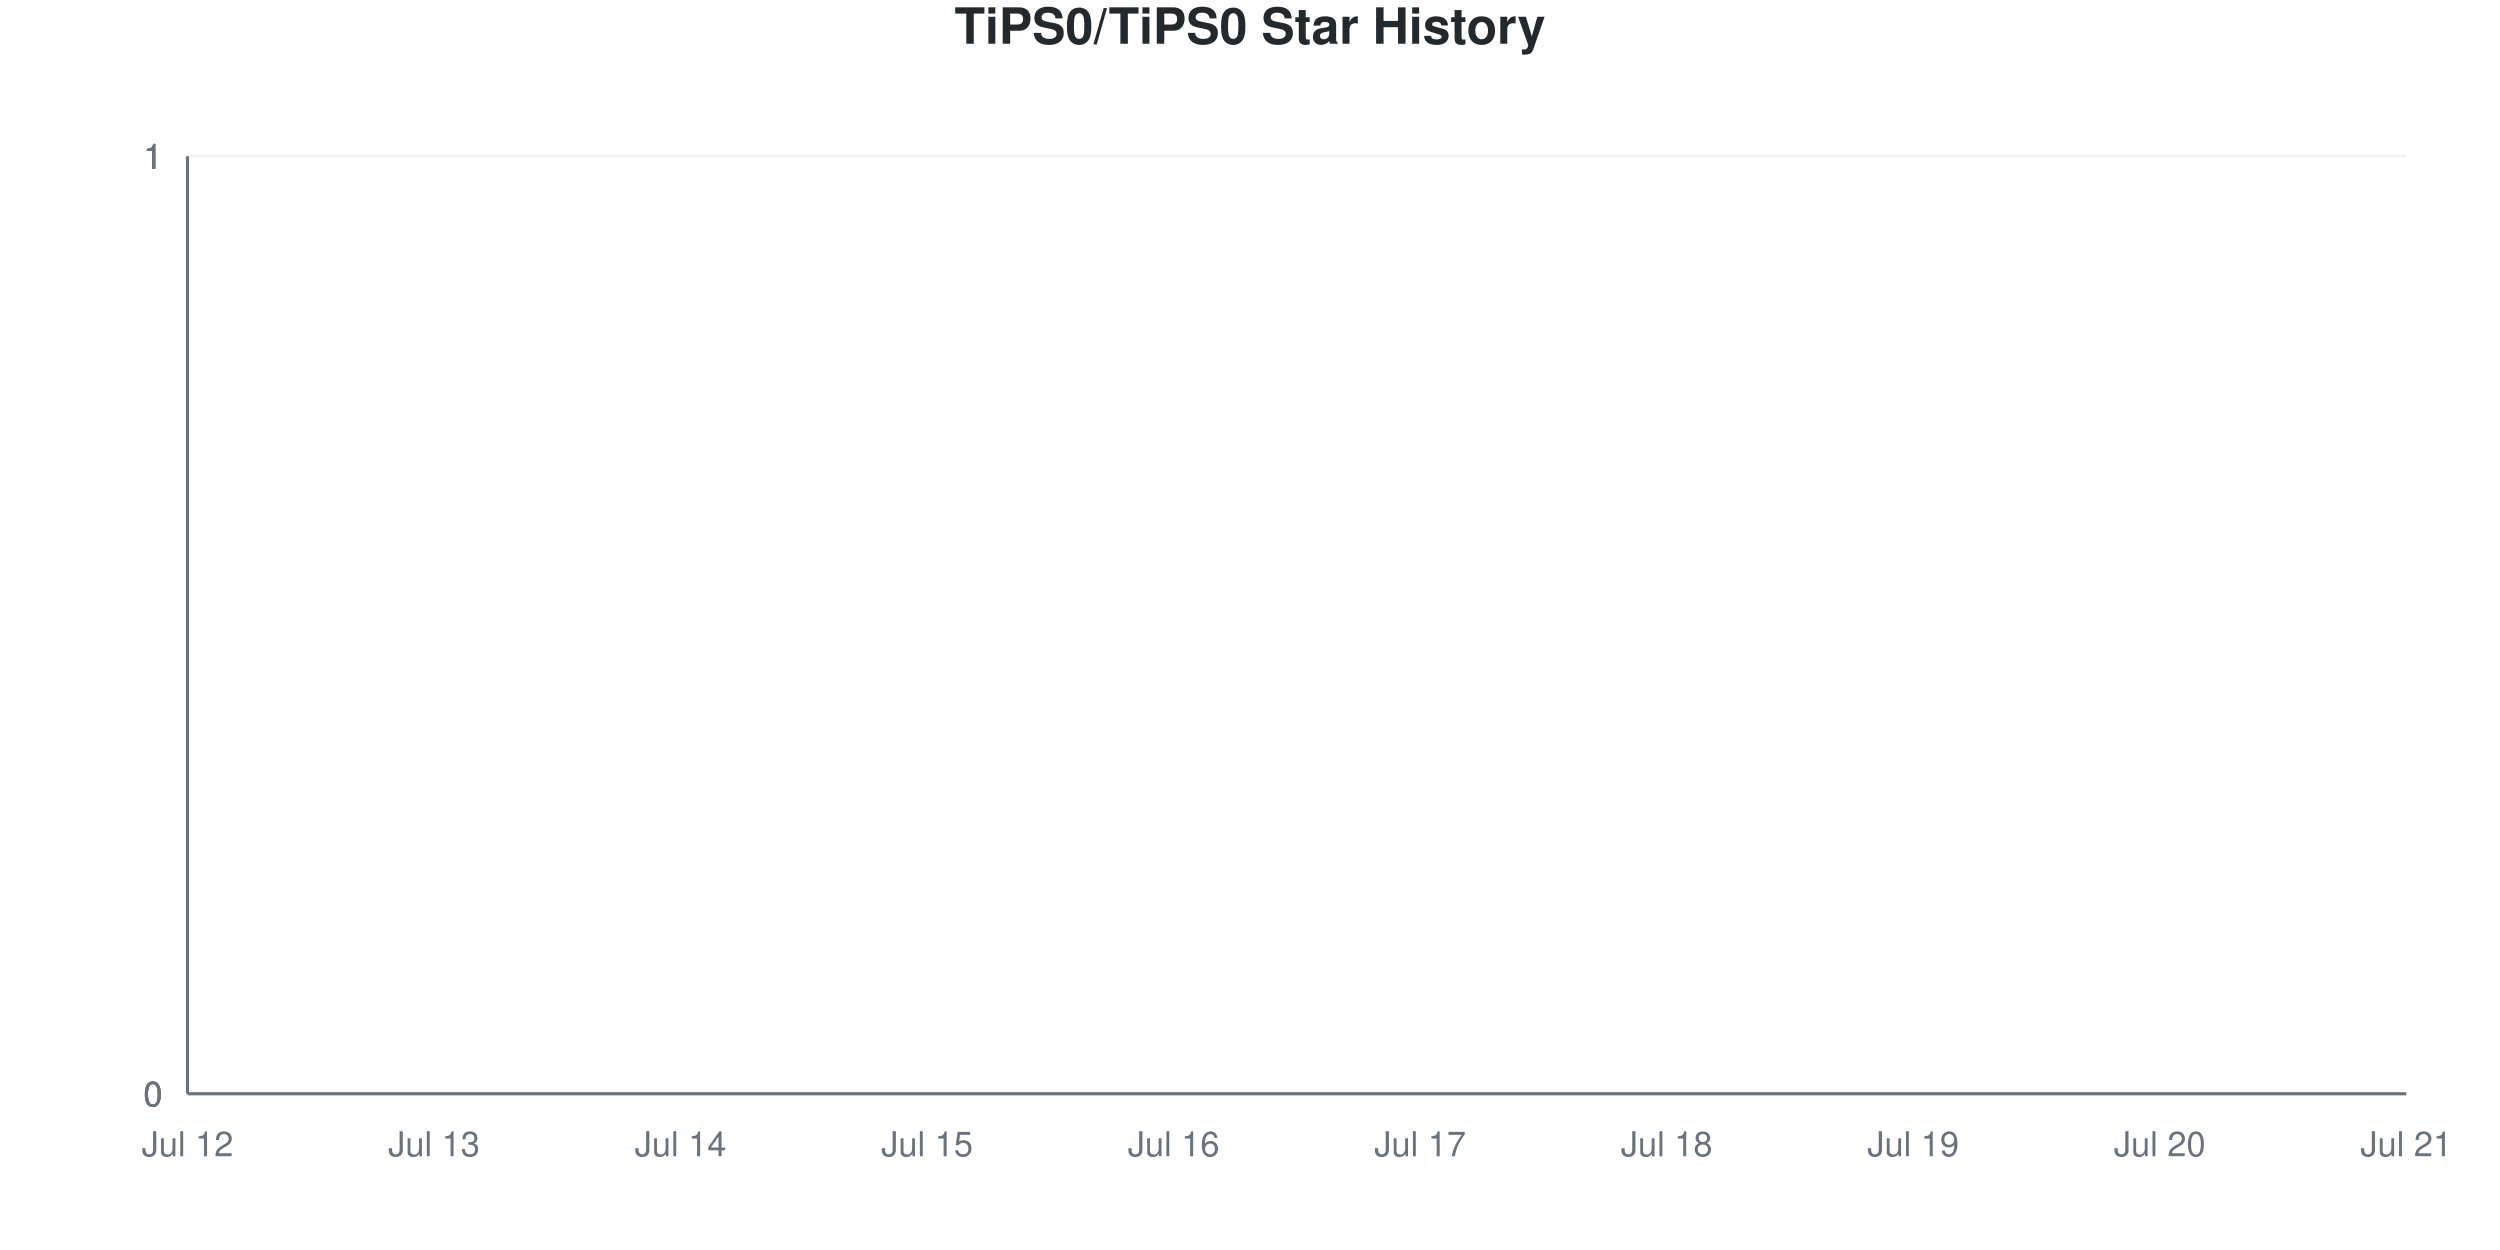
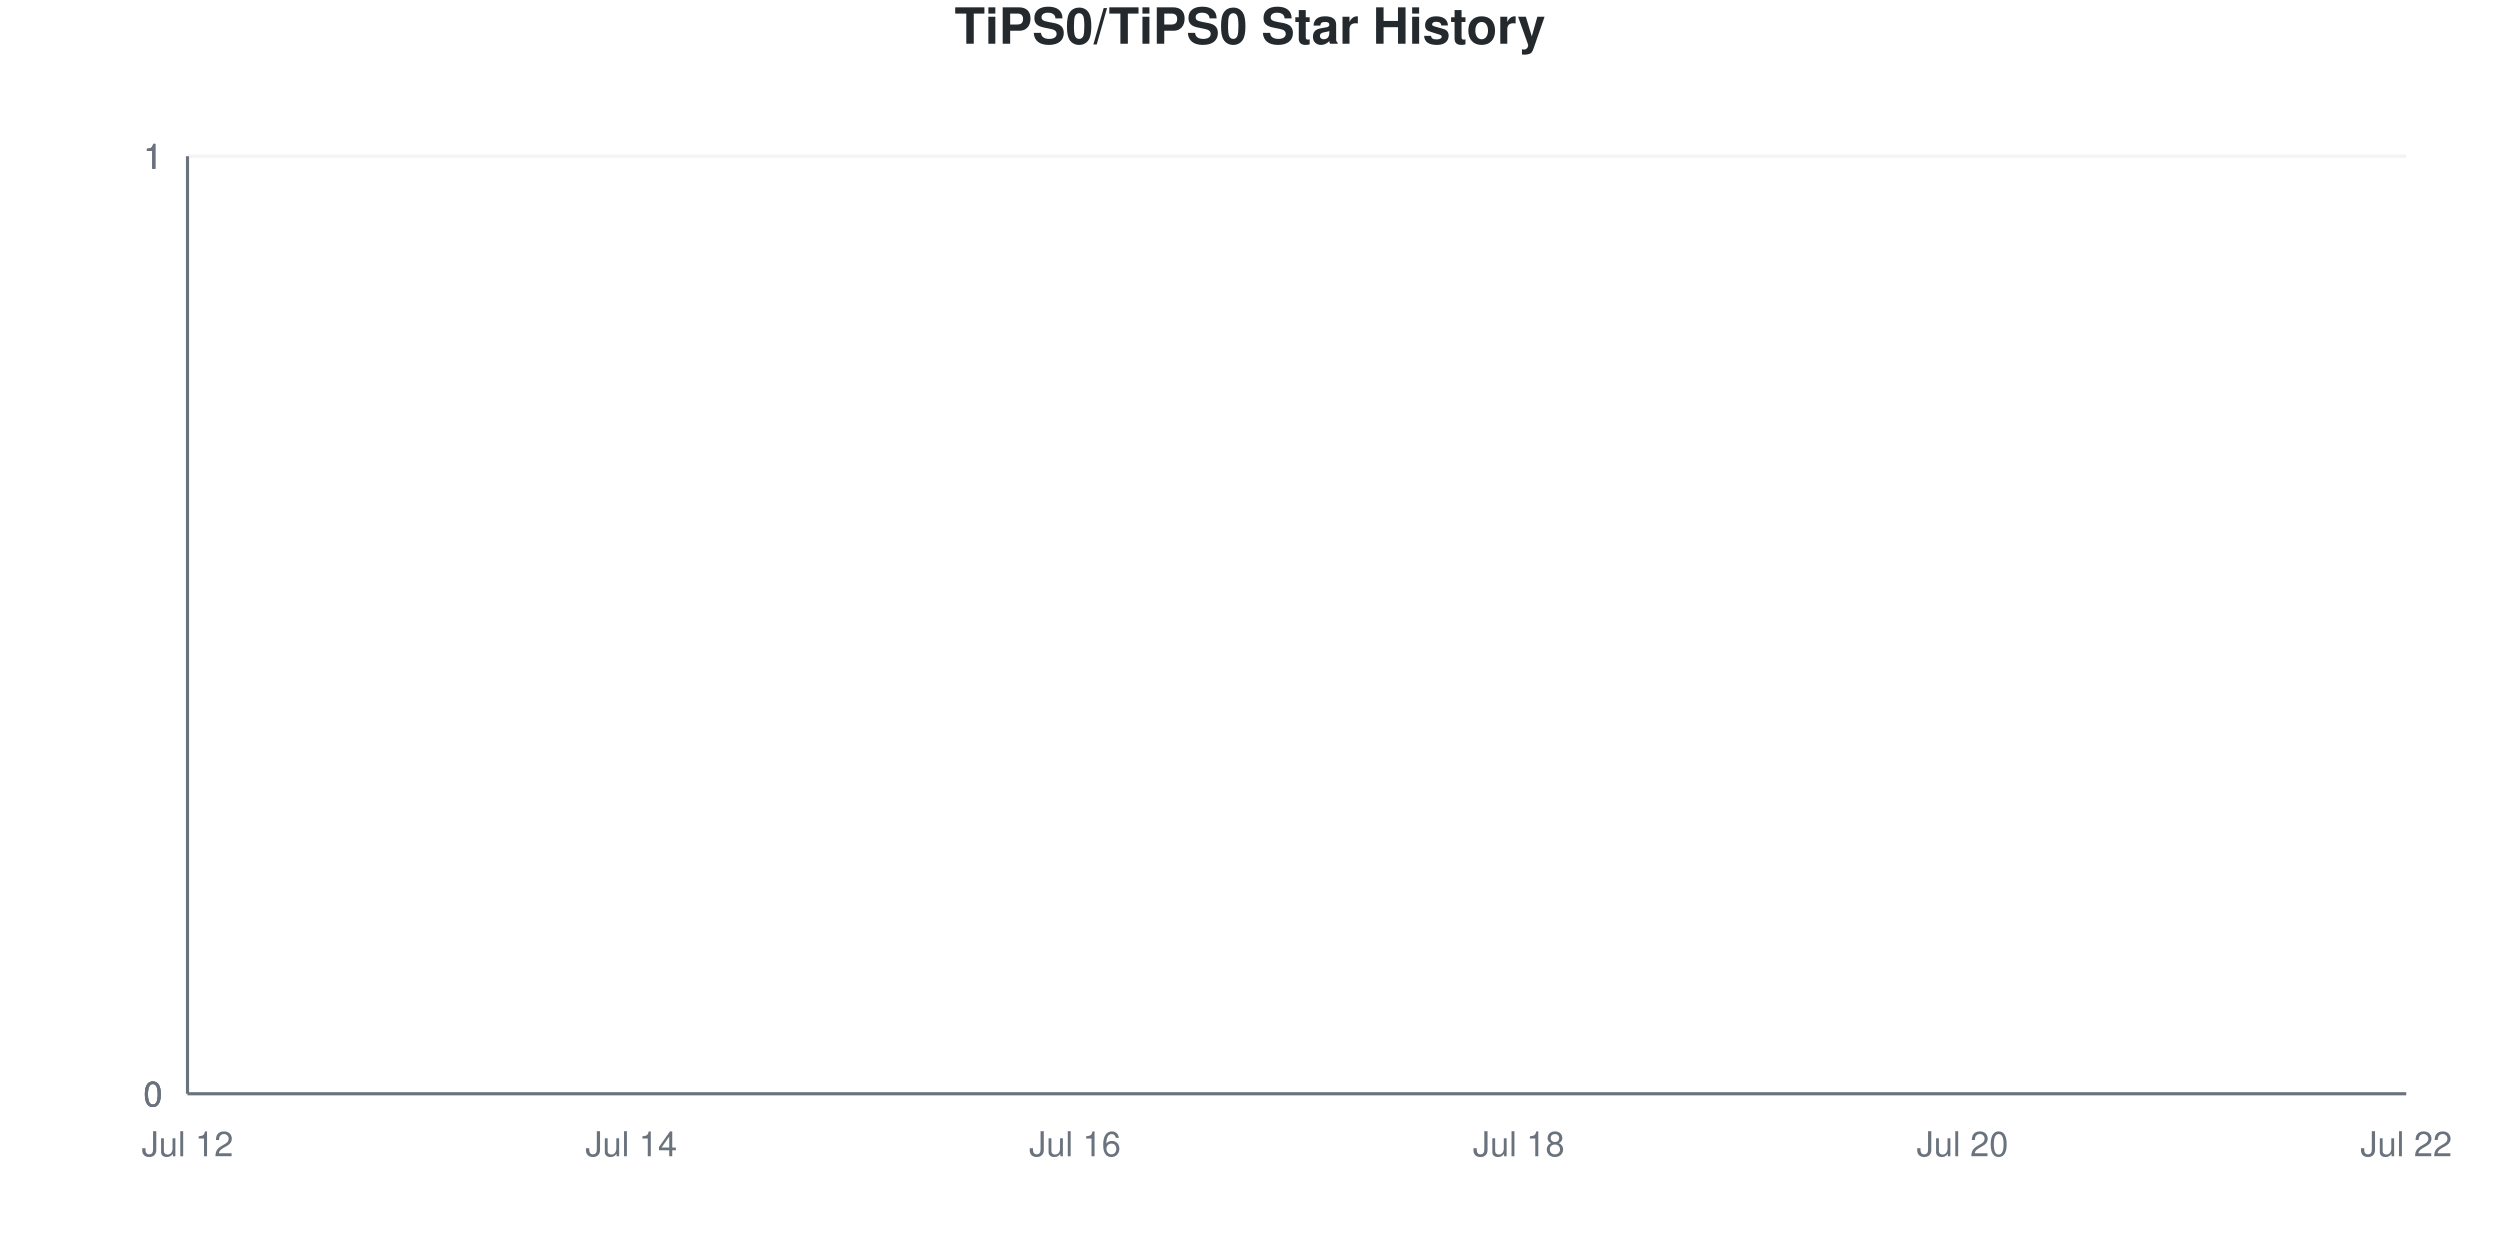
<svg xmlns="http://www.w3.org/2000/svg" viewBox="0 0 800 400" width="800" height="400">
  <style>
    @keyframes drawLine {
      to { stroke-dashoffset: 0; }
    }
    @keyframes fadeInPoint {
      from { opacity: 0; }
      to { opacity: 1; }
    }
    .data-line-0 {
      stroke-dasharray: 1065;
      stroke-dashoffset: 1065;
      animation: drawLine 2s ease-out forwards;
    }
    .data-point {
      opacity: 0;
      animation: fadeInPoint 0.5s ease-out forwards;
    }
    .chart-bg { fill: #fff; }
    .chart-text { fill: #24292e; }
    .chart-muted { fill: #6a737d; }
    .chart-grid { stroke: #eee; }
    .chart-axis { stroke: #6a737d; }
    @media (prefers-color-scheme: dark) {
      .chart-bg { fill: #0d1117; }
      .chart-text { fill: #e6edf3; }
      .chart-muted { fill: #8b949e; }
      .chart-grid { stroke: #21262d; }
      .chart-axis { stroke: #8b949e; }
    }
  </style>
  <rect width="800" height="400" class="chart-bg" />
  <text x="400" y="14" text-anchor="middle" class="chart-text" font-size="16" font-weight="bold" font-family="-apple-system, BlinkMacSystemFont, 'Segoe UI', Helvetica, Arial, sans-serif">TiPS0/TiPS0 Star History</text>
  <g class="grid">
    <line x1="60" y1="350" x2="770" y2="350" class="chart-grid" stroke-opacity="0.3" />
    <text x="52" y="354" text-anchor="end" class="chart-muted" font-size="11" font-family="-apple-system, BlinkMacSystemFont, 'Segoe UI', Helvetica, Arial, sans-serif">0</text>
    <line x1="60" y1="350" x2="770" y2="350" class="chart-grid" stroke-opacity="0.3" />
    <text x="52" y="354" text-anchor="end" class="chart-muted" font-size="11" font-family="-apple-system, BlinkMacSystemFont, 'Segoe UI', Helvetica, Arial, sans-serif">0</text>
    <line x1="60" y1="350" x2="770" y2="350" class="chart-grid" stroke-opacity="0.3" />
    <text x="52" y="354" text-anchor="end" class="chart-muted" font-size="11" font-family="-apple-system, BlinkMacSystemFont, 'Segoe UI', Helvetica, Arial, sans-serif">0</text>
    <line x1="60" y1="50" x2="770" y2="50" class="chart-grid" stroke-opacity="0.3" />
    <text x="52" y="54" text-anchor="end" class="chart-muted" font-size="11" font-family="-apple-system, BlinkMacSystemFont, 'Segoe UI', Helvetica, Arial, sans-serif">1</text>
    <line x1="60" y1="50" x2="770" y2="50" class="chart-grid" stroke-opacity="0.3" />
    <text x="52" y="54" text-anchor="end" class="chart-muted" font-size="11" font-family="-apple-system, BlinkMacSystemFont, 'Segoe UI', Helvetica, Arial, sans-serif">1</text>
    <line x1="60" y1="50" x2="770" y2="50" class="chart-grid" stroke-opacity="0.3" />
    <text x="52" y="54" text-anchor="end" class="chart-muted" font-size="11" font-family="-apple-system, BlinkMacSystemFont, 'Segoe UI', Helvetica, Arial, sans-serif">1</text>
  </g>
  <g class="milestones">
    
  </g>
  <g class="x-axis">
    <text x="60" y="370" text-anchor="middle" class="chart-muted" font-size="11" font-family="-apple-system, BlinkMacSystemFont, 'Segoe UI', Helvetica, Arial, sans-serif">Jul 12</text>
-     <text x="138.889" y="370" text-anchor="middle" class="chart-muted" font-size="11" font-family="-apple-system, BlinkMacSystemFont, 'Segoe UI', Helvetica, Arial, sans-serif">Jul 13</text>
-     <text x="217.778" y="370" text-anchor="middle" class="chart-muted" font-size="11" font-family="-apple-system, BlinkMacSystemFont, 'Segoe UI', Helvetica, Arial, sans-serif">Jul 14</text>
-     <text x="296.667" y="370" text-anchor="middle" class="chart-muted" font-size="11" font-family="-apple-system, BlinkMacSystemFont, 'Segoe UI', Helvetica, Arial, sans-serif">Jul 15</text>
-     <text x="375.556" y="370" text-anchor="middle" class="chart-muted" font-size="11" font-family="-apple-system, BlinkMacSystemFont, 'Segoe UI', Helvetica, Arial, sans-serif">Jul 16</text>
-     <text x="454.444" y="370" text-anchor="middle" class="chart-muted" font-size="11" font-family="-apple-system, BlinkMacSystemFont, 'Segoe UI', Helvetica, Arial, sans-serif">Jul 17</text>
-     <text x="533.333" y="370" text-anchor="middle" class="chart-muted" font-size="11" font-family="-apple-system, BlinkMacSystemFont, 'Segoe UI', Helvetica, Arial, sans-serif">Jul 18</text>
-     <text x="612.222" y="370" text-anchor="middle" class="chart-muted" font-size="11" font-family="-apple-system, BlinkMacSystemFont, 'Segoe UI', Helvetica, Arial, sans-serif">Jul 19</text>
-     <text x="691.111" y="370" text-anchor="middle" class="chart-muted" font-size="11" font-family="-apple-system, BlinkMacSystemFont, 'Segoe UI', Helvetica, Arial, sans-serif">Jul 20</text>
-     <text x="770" y="370" text-anchor="middle" class="chart-muted" font-size="11" font-family="-apple-system, BlinkMacSystemFont, 'Segoe UI', Helvetica, Arial, sans-serif">Jul 21</text>
+     <text x="202" y="370" text-anchor="middle" class="chart-muted" font-size="11" font-family="-apple-system, BlinkMacSystemFont, 'Segoe UI', Helvetica, Arial, sans-serif">Jul 14</text>
+     <text x="344" y="370" text-anchor="middle" class="chart-muted" font-size="11" font-family="-apple-system, BlinkMacSystemFont, 'Segoe UI', Helvetica, Arial, sans-serif">Jul 16</text>
+     <text x="486" y="370" text-anchor="middle" class="chart-muted" font-size="11" font-family="-apple-system, BlinkMacSystemFont, 'Segoe UI', Helvetica, Arial, sans-serif">Jul 18</text>
+     <text x="628" y="370" text-anchor="middle" class="chart-muted" font-size="11" font-family="-apple-system, BlinkMacSystemFont, 'Segoe UI', Helvetica, Arial, sans-serif">Jul 20</text>
+     <text x="770" y="370" text-anchor="middle" class="chart-muted" font-size="11" font-family="-apple-system, BlinkMacSystemFont, 'Segoe UI', Helvetica, Arial, sans-serif">Jul 22</text>
  </g>
  <line x1="60" y1="50" x2="60" y2="350" class="chart-axis" stroke-width="1" />
  <line x1="60" y1="350" x2="770" y2="350" class="chart-axis" stroke-width="1" />
-   <path d="M60,350 L60,350 C86.296,350 112.593,350 138.889,350 C165.185,350 191.481,350 217.778,350 C244.074,350 270.37,350 296.667,350 C322.963,350 349.259,350 375.556,350 C401.852,350 428.148,350 454.444,350 C480.741,350 507.037,350 533.333,350 C559.63,350 585.926,350 612.222,350 C638.519,350 664.815,350 691.111,350 C717.407,350 743.704,350 770,350 L770,350 L60,350 Z" fill="#dfb317" fill-opacity="0.1" />
-   <path d="M60,350 L60,350 C86.296,350 112.593,350 138.889,350 C165.185,350 191.481,350 217.778,350 C244.074,350 270.37,350 296.667,350 C322.963,350 349.259,350 375.556,350 C401.852,350 428.148,350 454.444,350 C480.741,350 507.037,350 533.333,350 C559.63,350 585.926,350 612.222,350 C638.519,350 664.815,350 691.111,350 C717.407,350 743.704,350 770,350" fill="none" stroke="#dfb317" stroke-width="2.5" class="data-line-0" />
+   <path d="M60,350 L60,350 C83.667,350 107.333,350 131,350 C154.667,350 178.333,350 202,350 C225.667,350 249.333,350 273,350 C296.667,350 320.333,350 344,350 C367.667,350 391.333,350 415,350 C438.667,350 462.333,350 486,350 C509.667,350 533.333,350 557,350 C580.667,350 604.333,350 628,350 C651.667,350 675.333,350 699,350 C722.667,350 746.333,350 770,350 L770,350 L60,350 Z" fill="#dfb317" fill-opacity="0.1" />
+   <path d="M60,350 L60,350 C83.667,350 107.333,350 131,350 C154.667,350 178.333,350 202,350 C225.667,350 249.333,350 273,350 C296.667,350 320.333,350 344,350 C367.667,350 391.333,350 415,350 C438.667,350 462.333,350 486,350 C509.667,350 533.333,350 557,350 C580.667,350 604.333,350 628,350 C651.667,350 675.333,350 699,350 C722.667,350 746.333,350 770,350" fill="none" stroke="#dfb317" stroke-width="2.5" class="data-line-0" />
  <g class="points">
    <circle cx="60" cy="350" r="4" fill="#dfb317" class="data-point" style="animation-delay: 1.50s" />
-     <circle cx="138.889" cy="350" r="4" fill="#dfb317" class="data-point" style="animation-delay: 1.55s" />
-     <circle cx="217.778" cy="350" r="4" fill="#dfb317" class="data-point" style="animation-delay: 1.60s" />
-     <circle cx="296.667" cy="350" r="4" fill="#dfb317" class="data-point" style="animation-delay: 1.65s" />
-     <circle cx="375.556" cy="350" r="4" fill="#dfb317" class="data-point" style="animation-delay: 1.70s" />
-     <circle cx="454.444" cy="350" r="4" fill="#dfb317" class="data-point" style="animation-delay: 1.75s" />
-     <circle cx="533.333" cy="350" r="4" fill="#dfb317" class="data-point" style="animation-delay: 1.80s" />
-     <circle cx="612.222" cy="350" r="4" fill="#dfb317" class="data-point" style="animation-delay: 1.85s" />
-     <circle cx="691.111" cy="350" r="4" fill="#dfb317" class="data-point" style="animation-delay: 1.90s" />
-     <circle cx="770" cy="350" r="4" fill="#dfb317" class="data-point" style="animation-delay: 1.95s" />
+     <circle cx="131" cy="350" r="4" fill="#dfb317" class="data-point" style="animation-delay: 1.55s" />
+     <circle cx="202" cy="350" r="4" fill="#dfb317" class="data-point" style="animation-delay: 1.60s" />
+     <circle cx="273" cy="350" r="4" fill="#dfb317" class="data-point" style="animation-delay: 1.65s" />
+     <circle cx="344" cy="350" r="4" fill="#dfb317" class="data-point" style="animation-delay: 1.70s" />
+     <circle cx="415" cy="350" r="4" fill="#dfb317" class="data-point" style="animation-delay: 1.75s" />
+     <circle cx="486" cy="350" r="4" fill="#dfb317" class="data-point" style="animation-delay: 1.80s" />
+     <circle cx="557" cy="350" r="4" fill="#dfb317" class="data-point" style="animation-delay: 1.85s" />
+     <circle cx="628" cy="350" r="4" fill="#dfb317" class="data-point" style="animation-delay: 1.90s" />
+     <circle cx="699" cy="350" r="4" fill="#dfb317" class="data-point" style="animation-delay: 1.95s" />
+     <circle cx="770" cy="350" r="4" fill="#dfb317" class="data-point" style="animation-delay: 2.00s" />
  </g>
</svg>
